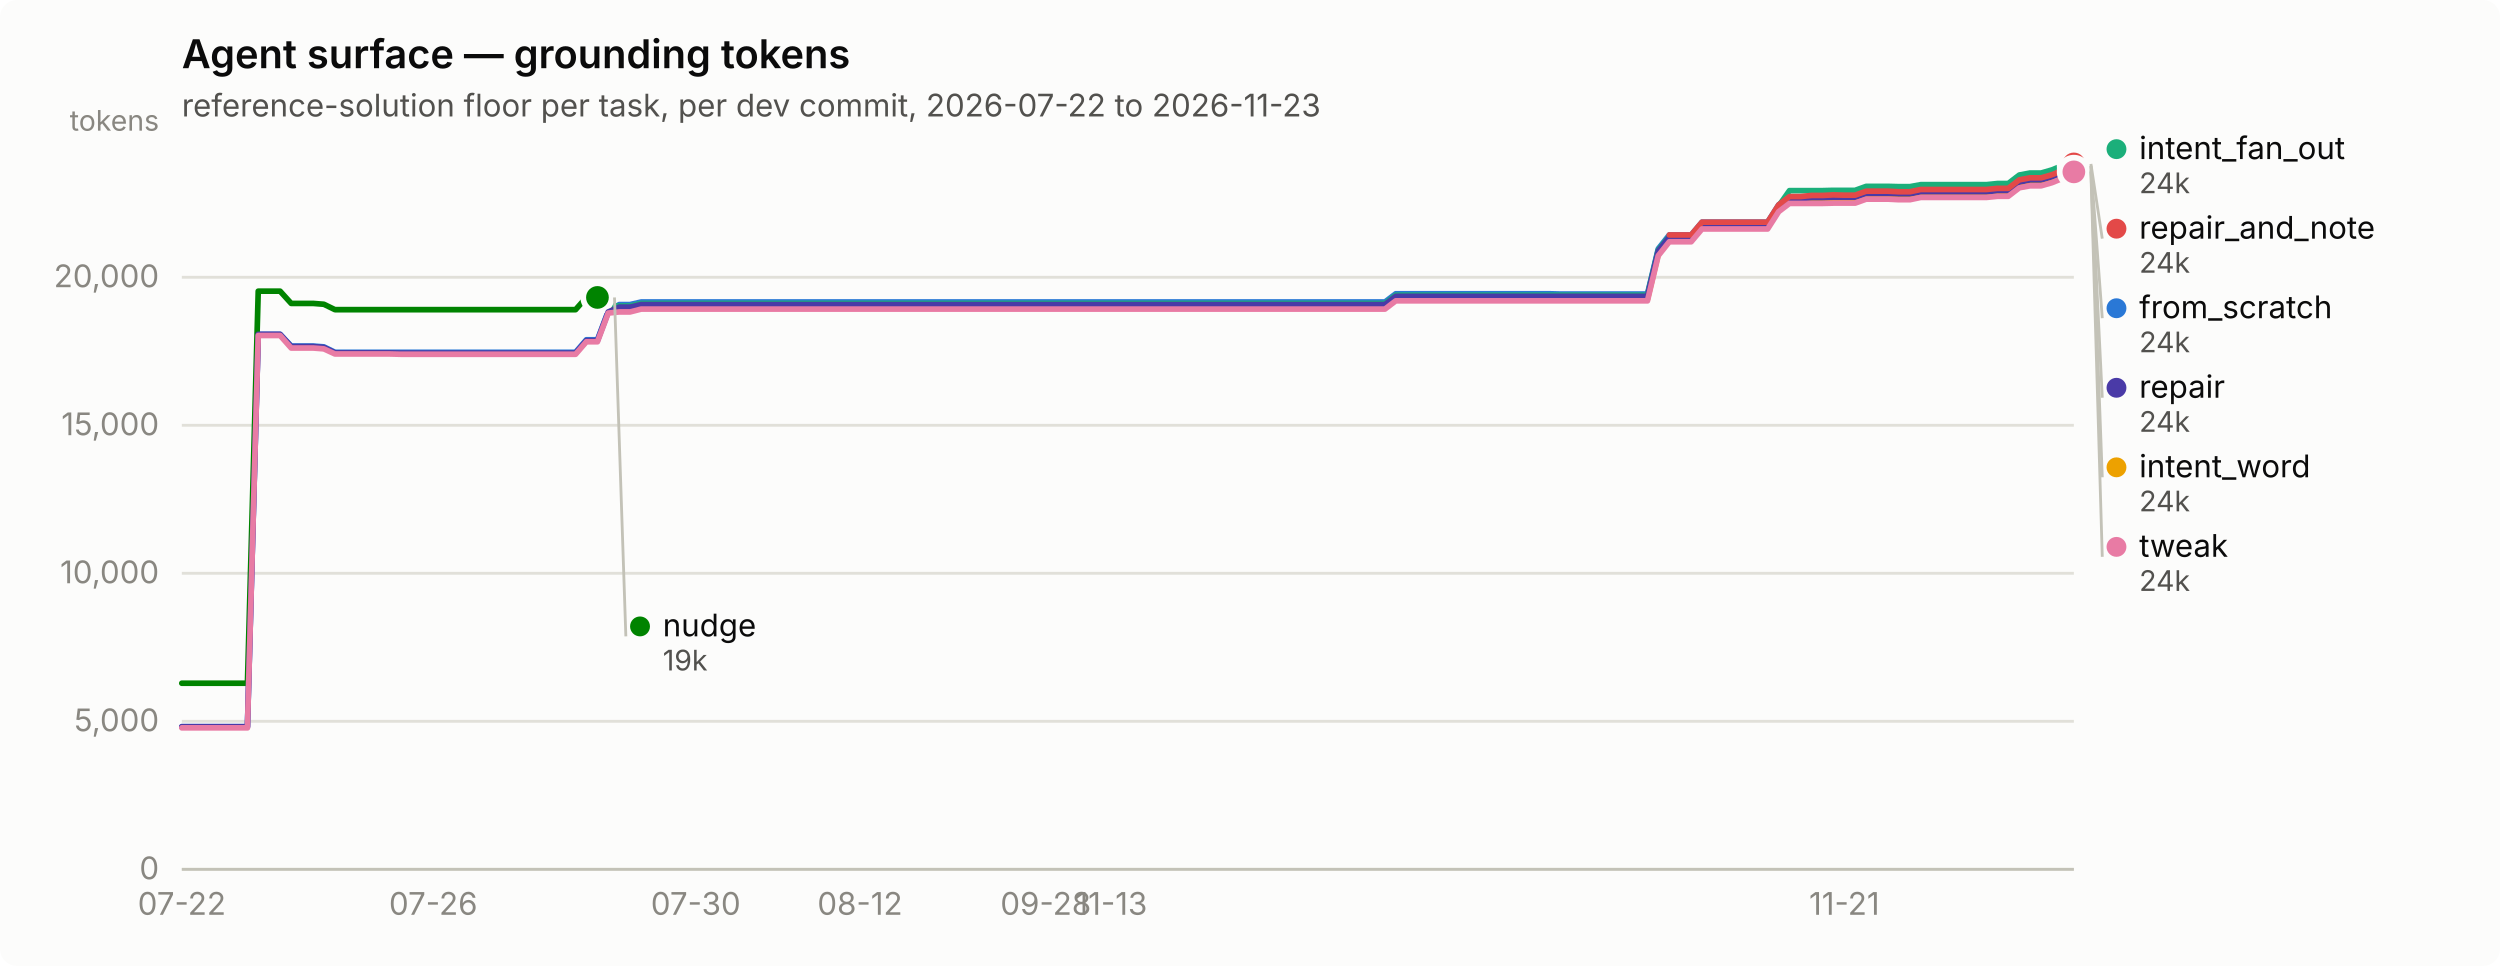
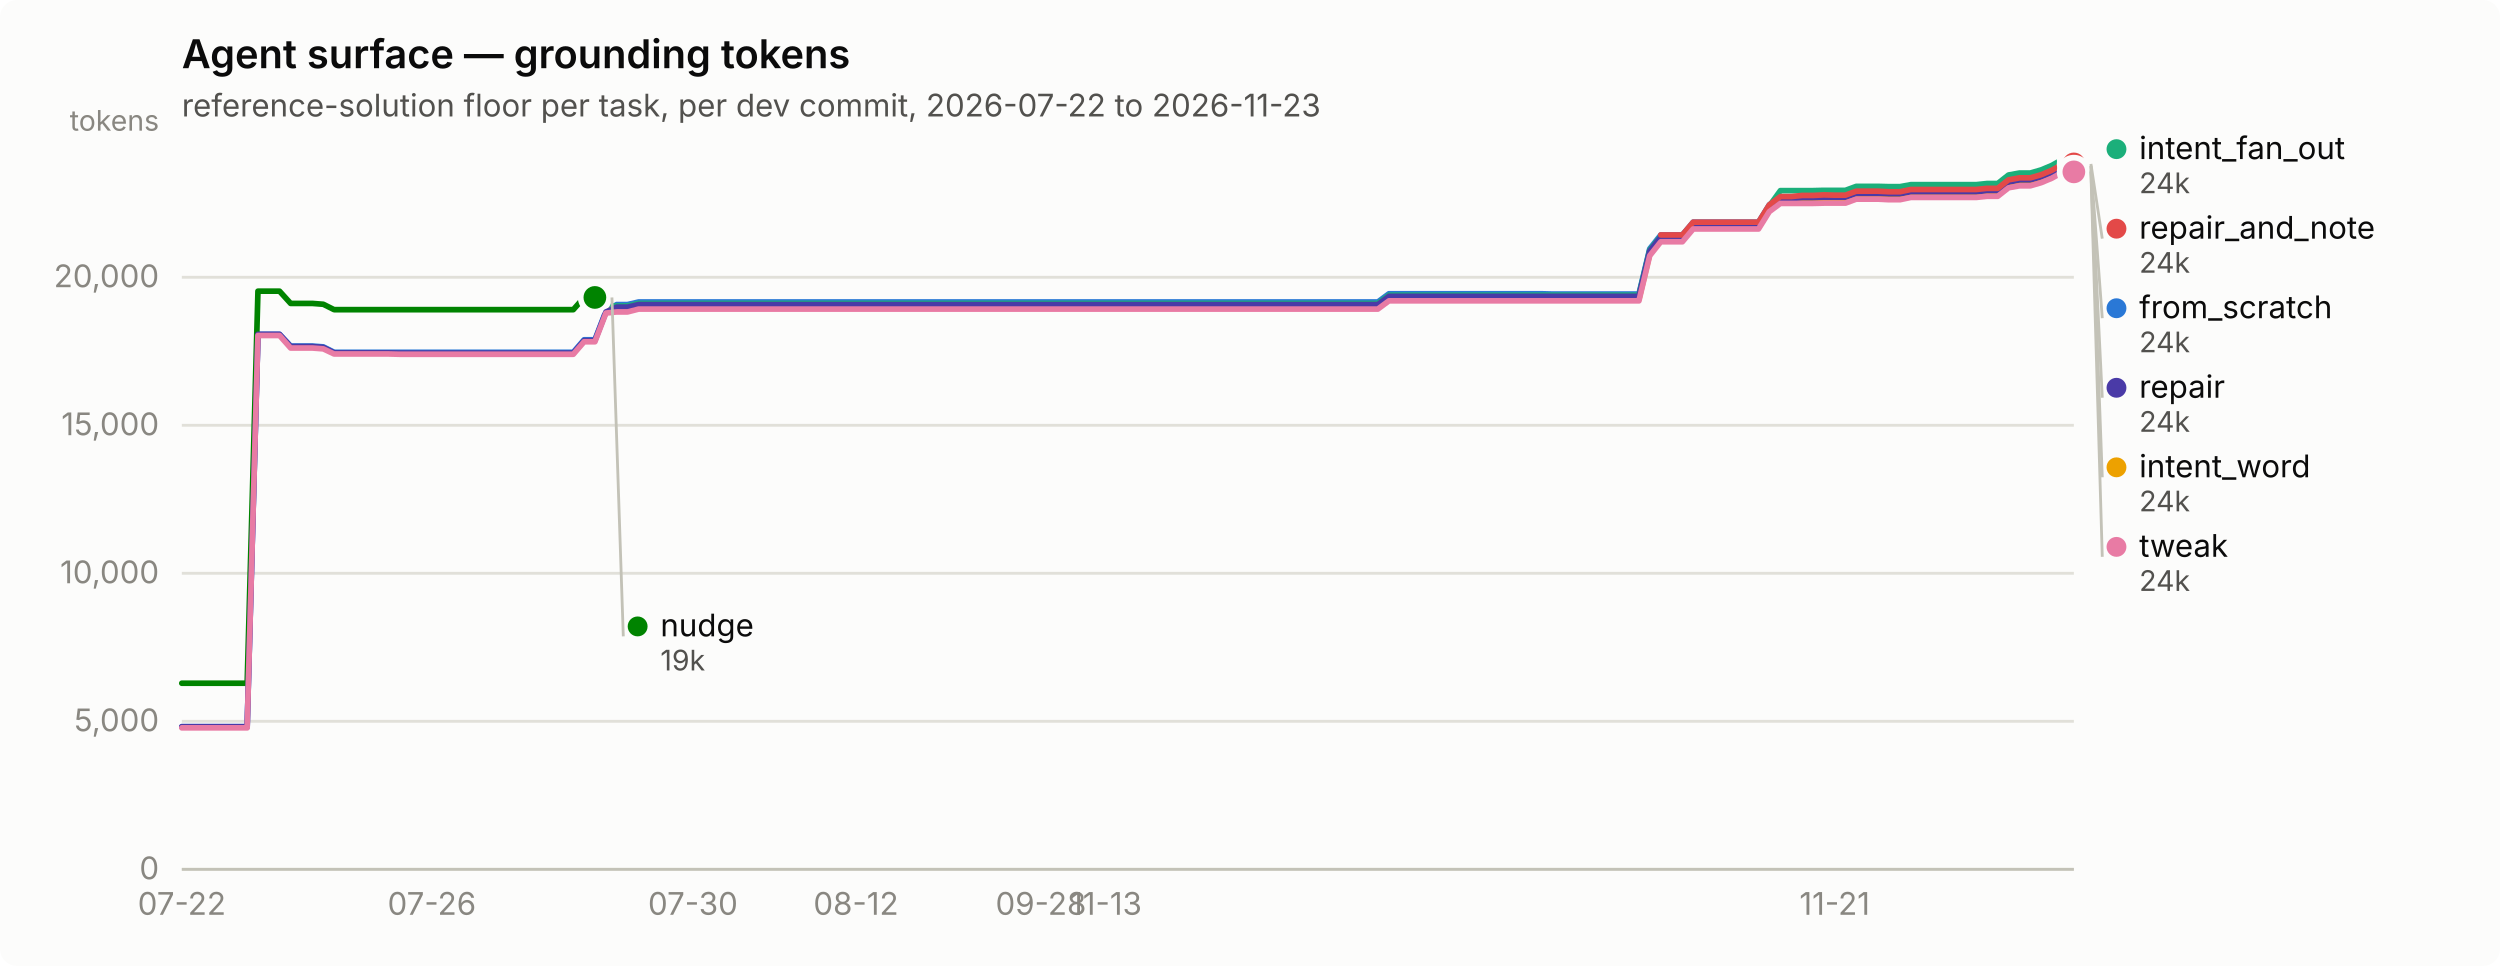
<svg xmlns="http://www.w3.org/2000/svg" width="880" height="340" viewBox="0 0 880 340" role="img" aria-label="Agent surface — grounding tokens">
  <rect width="880" height="340" rx="6" fill="#fcfcfb" />
  <text x="64" y="24" font-family="system-ui, -apple-system, &quot;Segoe UI&quot;, sans-serif" font-size="14" font-weight="600" fill="#0b0b0b">Agent surface — grounding tokens</text>
  <text x="64" y="41" font-family="system-ui, -apple-system, &quot;Segoe UI&quot;, sans-serif" font-size="11" fill="#52514e">reference-solution floor per task, per dev commit, 2026-07-22 to 2026-11-23</text>
  <line x1="64" y1="306.0" x2="730" y2="306.0" stroke="#e1e0d9" stroke-width="1" />
  <text x="56" y="309.5" text-anchor="end" font-family="system-ui, -apple-system, &quot;Segoe UI&quot;, sans-serif" font-size="11" style="font-variant-numeric: tabular-nums" fill="#898781">0</text>
  <line x1="64" y1="253.9" x2="730" y2="253.9" stroke="#e1e0d9" stroke-width="1" />
  <text x="56" y="257.4" text-anchor="end" font-family="system-ui, -apple-system, &quot;Segoe UI&quot;, sans-serif" font-size="11" style="font-variant-numeric: tabular-nums" fill="#898781">5,000</text>
  <line x1="64" y1="201.8" x2="730" y2="201.8" stroke="#e1e0d9" stroke-width="1" />
  <text x="56" y="205.3" text-anchor="end" font-family="system-ui, -apple-system, &quot;Segoe UI&quot;, sans-serif" font-size="11" style="font-variant-numeric: tabular-nums" fill="#898781">10,000</text>
  <line x1="64" y1="149.7" x2="730" y2="149.7" stroke="#e1e0d9" stroke-width="1" />
  <text x="56" y="153.2" text-anchor="end" font-family="system-ui, -apple-system, &quot;Segoe UI&quot;, sans-serif" font-size="11" style="font-variant-numeric: tabular-nums" fill="#898781">15,000</text>
  <line x1="64" y1="97.6" x2="730" y2="97.6" stroke="#e1e0d9" stroke-width="1" />
  <text x="56" y="101.1" text-anchor="end" font-family="system-ui, -apple-system, &quot;Segoe UI&quot;, sans-serif" font-size="11" style="font-variant-numeric: tabular-nums" fill="#898781">20,000</text>
  <text x="56" y="46" text-anchor="end" font-family="system-ui, -apple-system, &quot;Segoe UI&quot;, sans-serif" font-size="10" fill="#898781">tokens</text>
  <line x1="64" y1="306" x2="730" y2="306" stroke="#c3c2b7" stroke-width="1" />
  <text x="64.0" y="322" text-anchor="middle" font-family="system-ui, -apple-system, &quot;Segoe UI&quot;, sans-serif" font-size="11" style="font-variant-numeric: tabular-nums" fill="#898781">07-22</text>
-   <text x="152.5" y="322" text-anchor="middle" font-family="system-ui, -apple-system, &quot;Segoe UI&quot;, sans-serif" font-size="11" style="font-variant-numeric: tabular-nums" fill="#898781">07-26</text>
-   <text x="244.9" y="322" text-anchor="middle" font-family="system-ui, -apple-system, &quot;Segoe UI&quot;, sans-serif" font-size="11" style="font-variant-numeric: tabular-nums" fill="#898781">07-30</text>
-   <text x="302.7" y="322" text-anchor="middle" font-family="system-ui, -apple-system, &quot;Segoe UI&quot;, sans-serif" font-size="11" style="font-variant-numeric: tabular-nums" fill="#898781">08-12</text>
-   <text x="368.1" y="322" text-anchor="middle" font-family="system-ui, -apple-system, &quot;Segoe UI&quot;, sans-serif" font-size="11" style="font-variant-numeric: tabular-nums" fill="#898781">09-28</text>
-   <text x="391.2" y="322" text-anchor="middle" font-family="system-ui, -apple-system, &quot;Segoe UI&quot;, sans-serif" font-size="11" style="font-variant-numeric: tabular-nums" fill="#898781">11-13</text>
-   <text x="649.2" y="322" text-anchor="middle" font-family="system-ui, -apple-system, &quot;Segoe UI&quot;, sans-serif" font-size="11" style="font-variant-numeric: tabular-nums" fill="#898781">11-21</text>
-   <path d="M64.0,255.8 L67.8,255.8 L71.7,255.8 L75.5,255.8 L79.4,255.8 L83.2,255.8 L87.1,255.8 L90.9,117.7 L94.8,117.7 L98.6,117.7 L102.5,121.8 L106.3,121.8 L110.2,121.8 L114.0,122.1 L117.9,124.0 L121.7,124.0 L125.6,124.0 L129.4,124.0 L133.3,124.0 L137.1,124.0 L141.0,124.0 L144.8,124.0 L148.7,124.0 L152.5,124.0 L156.4,124.0 L160.2,124.0 L164.1,124.0 L167.9,124.0 L171.8,124.0 L175.6,124.0 L179.5,124.0 L183.3,124.0 L187.2,124.0 L191.0,124.0 L194.9,124.0 L198.7,124.0 L202.6,124.0 L206.4,119.6 L210.3,119.6 L214.1,109.5 L218.0,107.2 L221.8,107.2 L225.7,106.3 L229.5,106.3 L233.4,106.3 L237.2,106.3 L241.1,106.3 L244.9,106.3 L248.8,106.3 L252.6,106.3 L256.5,106.3 L260.3,106.3 L264.2,106.3 L268.0,106.3 L271.9,106.3 L275.7,106.3 L279.6,106.3 L283.4,106.3 L287.3,106.3 L291.1,106.3 L295.0,106.3 L298.8,106.3 L302.7,106.3 L306.5,106.3 L310.4,106.3 L314.2,106.3 L318.1,106.3 L321.9,106.3 L325.8,106.3 L329.6,106.3 L333.5,106.3 L337.3,106.3 L341.2,106.3 L345.0,106.3 L348.9,106.3 L352.7,106.3 L356.6,106.3 L360.4,106.3 L364.3,106.3 L368.1,106.3 L372.0,106.3 L375.8,106.3 L379.7,106.3 L383.5,106.3 L387.4,106.3 L391.2,106.3 L395.1,106.3 L398.9,106.3 L402.8,106.3 L406.6,106.3 L410.5,106.3 L414.3,106.3 L418.2,106.3 L422.0,106.3 L425.9,106.3 L429.7,106.3 L433.6,106.3 L437.4,106.3 L441.3,106.3 L445.1,106.3 L449.0,106.3 L452.8,106.3 L456.7,106.3 L460.5,106.3 L464.4,106.3 L468.2,106.3 L472.1,106.3 L475.9,106.3 L479.8,106.3 L483.6,106.3 L487.5,106.3 L491.3,103.4 L495.2,103.4 L499.0,103.4 L502.9,103.4 L506.7,103.4 L510.6,103.4 L514.4,103.4 L518.3,103.4 L522.1,103.4 L526.0,103.4 L529.8,103.4 L533.7,103.4 L537.5,103.4 L541.4,103.4 L545.2,103.4 L549.1,103.5 L552.9,103.5 L556.8,103.5 L560.6,103.5 L564.5,103.5 L568.3,103.5 L572.2,103.5 L576.0,103.5 L579.9,103.5 L583.7,87.6 L587.6,82.7 L591.4,82.7 L595.3,82.7 L599.1,78.2 L603.0,78.2 L606.8,78.2 L610.7,78.2 L614.5,78.2 L618.4,78.2 L622.2,78.2 L626.1,72.1 L629.9,69.3 L633.8,69.3 L637.6,69.3 L641.5,69.3 L645.3,69.2 L649.2,69.2 L653.0,69.2 L656.9,67.9 L660.7,67.9 L664.6,67.9 L668.4,68.0 L672.3,68.0 L676.1,67.2 L680.0,67.2 L683.8,67.2 L687.7,67.2 L691.5,67.2 L695.4,67.2 L699.2,67.2 L703.1,66.9 L706.9,66.9 L710.8,63.9 L714.6,63.1 L718.5,63.1 L722.3,62.0 L726.2,60.5 L730.0,58.3" fill="none" stroke="#2a78d6" stroke-width="2" stroke-linejoin="round" stroke-linecap="round" />
+   <text x="152.0" y="322" text-anchor="middle" font-family="system-ui, -apple-system, &quot;Segoe UI&quot;, sans-serif" font-size="11" style="font-variant-numeric: tabular-nums" fill="#898781">07-26</text>
+   <text x="243.9" y="322" text-anchor="middle" font-family="system-ui, -apple-system, &quot;Segoe UI&quot;, sans-serif" font-size="11" style="font-variant-numeric: tabular-nums" fill="#898781">07-30</text>
+   <text x="301.3" y="322" text-anchor="middle" font-family="system-ui, -apple-system, &quot;Segoe UI&quot;, sans-serif" font-size="11" style="font-variant-numeric: tabular-nums" fill="#898781">08-12</text>
+   <text x="366.4" y="322" text-anchor="middle" font-family="system-ui, -apple-system, &quot;Segoe UI&quot;, sans-serif" font-size="11" style="font-variant-numeric: tabular-nums" fill="#898781">09-28</text>
+   <text x="389.3" y="322" text-anchor="middle" font-family="system-ui, -apple-system, &quot;Segoe UI&quot;, sans-serif" font-size="11" style="font-variant-numeric: tabular-nums" fill="#898781">11-13</text>
+   <text x="645.8" y="322" text-anchor="middle" font-family="system-ui, -apple-system, &quot;Segoe UI&quot;, sans-serif" font-size="11" style="font-variant-numeric: tabular-nums" fill="#898781">11-21</text>
+   <path d="M64.0,255.8 L67.8,255.8 L71.7,255.8 L75.5,255.8 L79.3,255.8 L83.1,255.8 L87.0,255.8 L90.8,117.7 L94.6,117.7 L98.4,117.7 L102.3,121.8 L106.1,121.8 L109.9,121.8 L113.8,122.1 L117.6,124.0 L121.4,124.0 L125.2,124.0 L129.1,124.0 L132.9,124.0 L136.7,124.0 L140.6,124.0 L144.4,124.0 L148.2,124.0 L152.0,124.0 L155.9,124.0 L159.7,124.0 L163.5,124.0 L167.3,124.0 L171.2,124.0 L175.0,124.0 L178.8,124.0 L182.7,124.0 L186.5,124.0 L190.3,124.0 L194.1,124.0 L198.0,124.0 L201.8,124.0 L205.6,119.6 L209.4,119.6 L213.3,109.5 L217.1,107.2 L220.9,107.2 L224.8,106.3 L228.6,106.3 L232.4,106.3 L236.2,106.3 L240.1,106.3 L243.9,106.3 L247.7,106.3 L251.6,106.3 L255.4,106.3 L259.2,106.3 L263.0,106.3 L266.9,106.3 L270.7,106.3 L274.5,106.3 L278.3,106.3 L282.2,106.3 L286.0,106.3 L289.8,106.3 L293.7,106.3 L297.5,106.3 L301.3,106.3 L305.1,106.3 L309.0,106.3 L312.8,106.3 L316.6,106.3 L320.4,106.3 L324.3,106.3 L328.1,106.3 L331.9,106.3 L335.8,106.3 L339.6,106.3 L343.4,106.3 L347.2,106.3 L351.1,106.3 L354.9,106.3 L358.7,106.3 L362.6,106.3 L366.4,106.3 L370.2,106.3 L374.0,106.3 L377.9,106.3 L381.7,106.3 L385.5,106.3 L389.3,106.3 L393.2,106.3 L397.0,106.3 L400.8,106.3 L404.7,106.3 L408.5,106.3 L412.3,106.3 L416.1,106.3 L420.0,106.3 L423.8,106.3 L427.6,106.3 L431.4,106.3 L435.3,106.3 L439.1,106.3 L442.9,106.3 L446.8,106.3 L450.6,106.3 L454.4,106.3 L458.2,106.3 L462.1,106.3 L465.9,106.3 L469.7,106.3 L473.6,106.3 L477.4,106.3 L481.2,106.3 L485.0,106.3 L488.9,103.4 L492.7,103.4 L496.5,103.4 L500.3,103.4 L504.2,103.4 L508.0,103.4 L511.8,103.4 L515.7,103.4 L519.5,103.4 L523.3,103.4 L527.1,103.4 L531.0,103.4 L534.8,103.4 L538.6,103.4 L542.4,103.4 L546.3,103.5 L550.1,103.5 L553.9,103.5 L557.8,103.5 L561.6,103.5 L565.4,103.5 L569.2,103.5 L573.1,103.5 L576.9,103.5 L580.7,87.6 L584.6,82.7 L588.4,82.7 L592.2,82.7 L596.0,78.2 L599.9,78.2 L603.7,78.2 L607.5,78.2 L611.3,78.2 L615.2,78.2 L619.0,78.2 L622.8,72.1 L626.7,69.3 L630.5,69.3 L634.3,69.3 L638.1,69.3 L642.0,69.2 L645.8,69.2 L649.6,69.2 L653.4,67.9 L657.3,67.9 L661.1,67.9 L664.9,68.0 L668.8,68.0 L672.6,67.2 L676.4,67.2 L680.2,67.2 L684.1,67.2 L687.9,67.2 L691.7,67.2 L695.6,67.2 L699.4,66.9 L703.2,66.9 L707.0,63.9 L710.9,63.1 L714.7,63.1 L718.5,62.0 L722.3,60.5 L726.2,58.3 L730.0,58.3" fill="none" stroke="#2a78d6" stroke-width="2" stroke-linejoin="round" stroke-linecap="round" />
  <circle cx="730.0" cy="58.3" r="6" fill="#fcfcfb" />
  <circle cx="730.0" cy="58.3" r="4" fill="#2a78d6" />
-   <path d="M214.1,107.7 L218.0,107.7 L221.8,107.7 L225.7,106.8 L229.5,106.8 L233.4,106.8 L237.2,106.8 L241.1,106.8 L244.9,106.8 L248.8,106.8 L252.6,106.8 L256.5,106.8 L260.3,106.8 L264.2,106.8 L268.0,106.8 L271.9,106.8 L275.7,106.8 L279.6,106.8 L283.4,106.8 L287.3,106.8 L291.1,106.8 L295.0,106.8 L298.8,106.8 L302.7,106.8 L306.5,106.8 L310.4,106.8 L314.2,106.8 L318.1,106.8 L321.9,106.8 L325.8,106.8 L329.6,106.8 L333.5,106.8 L337.3,106.8 L341.2,106.8 L345.0,106.8 L348.9,106.8 L352.7,106.8 L356.6,106.8 L360.4,106.8 L364.3,106.8 L368.1,106.8 L372.0,106.8 L375.8,106.8 L379.7,106.8 L383.5,106.8 L387.4,106.8 L391.2,106.8 L395.1,106.8 L398.9,106.8 L402.8,106.8 L406.6,106.8 L410.5,106.8 L414.3,106.8 L418.2,106.8 L422.0,106.8 L425.9,106.8 L429.7,106.8 L433.6,106.8 L437.4,106.8 L441.3,106.8 L445.1,106.8 L449.0,106.8 L452.8,106.8 L456.7,106.8 L460.5,106.8 L464.4,106.8 L468.2,106.8 L472.1,106.8 L475.9,106.8 L479.8,106.8 L483.6,106.8 L487.5,106.8 L491.3,103.9 L495.2,103.9 L499.0,103.9 L502.9,103.9 L506.7,103.9 L510.6,103.9 L514.4,103.9 L518.3,103.9 L522.1,103.9 L526.0,103.9 L529.8,103.9 L533.7,103.9 L537.5,103.9 L541.4,103.9 L545.2,103.9 L549.1,103.9 L552.9,103.9 L556.8,103.9 L560.6,103.9 L564.5,103.9 L568.3,103.9 L572.2,103.9 L576.0,103.9 L579.9,103.9 L583.7,88.0 L587.6,83.1 L591.4,83.1 L595.3,83.1 L599.1,78.6 L603.0,78.6 L606.8,78.6 L610.7,78.6 L614.5,78.6 L618.4,78.6 L622.2,78.6 L626.1,72.5 L629.9,67.1 L633.8,67.1 L637.6,67.1 L641.5,67.1 L645.3,67.0 L649.2,67.0 L653.0,67.0 L656.9,65.6 L660.7,65.6 L664.6,65.6 L668.4,65.7 L672.3,65.7 L676.1,65.0 L680.0,65.0 L683.8,65.0 L687.7,65.0 L691.5,65.0 L695.4,65.0 L699.2,65.0 L703.1,64.6 L706.9,64.6 L710.8,61.6 L714.6,60.9 L718.5,60.9 L722.3,59.8 L726.2,58.2 L730.0,56.0" fill="none" stroke="#1baf7a" stroke-width="2" stroke-linejoin="round" stroke-linecap="round" />
+   <path d="M213.3,107.7 L217.1,107.7 L220.9,107.7 L224.8,106.8 L228.6,106.8 L232.4,106.8 L236.2,106.8 L240.1,106.8 L243.9,106.8 L247.7,106.8 L251.6,106.8 L255.4,106.8 L259.2,106.8 L263.0,106.8 L266.9,106.8 L270.7,106.8 L274.5,106.8 L278.3,106.8 L282.2,106.8 L286.0,106.8 L289.8,106.8 L293.7,106.8 L297.5,106.8 L301.3,106.8 L305.1,106.8 L309.0,106.8 L312.8,106.8 L316.6,106.8 L320.4,106.8 L324.3,106.8 L328.1,106.8 L331.9,106.8 L335.8,106.8 L339.6,106.8 L343.4,106.8 L347.2,106.8 L351.1,106.8 L354.9,106.8 L358.7,106.8 L362.6,106.8 L366.4,106.8 L370.2,106.8 L374.0,106.8 L377.9,106.8 L381.7,106.8 L385.5,106.8 L389.3,106.8 L393.2,106.8 L397.0,106.8 L400.8,106.8 L404.7,106.8 L408.5,106.8 L412.3,106.8 L416.1,106.8 L420.0,106.8 L423.8,106.8 L427.6,106.8 L431.4,106.8 L435.3,106.8 L439.1,106.8 L442.9,106.8 L446.8,106.8 L450.6,106.8 L454.4,106.8 L458.2,106.8 L462.1,106.8 L465.9,106.8 L469.7,106.8 L473.6,106.8 L477.4,106.8 L481.2,106.8 L485.0,106.8 L488.9,103.9 L492.7,103.9 L496.5,103.9 L500.3,103.9 L504.2,103.9 L508.0,103.9 L511.8,103.9 L515.7,103.9 L519.5,103.9 L523.3,103.9 L527.1,103.9 L531.0,103.9 L534.8,103.9 L538.6,103.9 L542.4,103.9 L546.3,103.9 L550.1,103.9 L553.9,103.9 L557.8,103.9 L561.6,103.9 L565.4,103.9 L569.2,103.9 L573.1,103.9 L576.9,103.9 L580.7,88.0 L584.6,83.1 L588.4,83.1 L592.2,83.1 L596.0,78.6 L599.9,78.6 L603.7,78.6 L607.5,78.6 L611.3,78.6 L615.2,78.6 L619.0,78.6 L622.8,72.5 L626.7,67.1 L630.5,67.1 L634.3,67.1 L638.1,67.1 L642.0,67.0 L645.8,67.0 L649.6,67.0 L653.4,65.6 L657.3,65.6 L661.1,65.6 L664.9,65.7 L668.8,65.7 L672.6,65.0 L676.4,65.0 L680.2,65.0 L684.1,65.0 L687.9,65.0 L691.7,65.0 L695.6,65.0 L699.4,64.6 L703.2,64.6 L707.0,61.6 L710.9,60.9 L714.7,60.9 L718.5,59.8 L722.3,58.2 L726.2,56.0 L730.0,56.0" fill="none" stroke="#1baf7a" stroke-width="2" stroke-linejoin="round" stroke-linecap="round" />
  <circle cx="730.0" cy="56.0" r="6" fill="#fcfcfb" />
  <circle cx="730.0" cy="56.0" r="4" fill="#1baf7a" />
-   <path d="M214.1,109.2 L218.0,109.2 L221.8,109.2 L225.7,108.3 L229.5,108.3 L233.4,108.3 L237.2,108.3 L241.1,108.3 L244.9,108.3 L248.8,108.3 L252.6,108.3 L256.5,108.3 L260.3,108.3 L264.2,108.3 L268.0,108.3 L271.9,108.3 L275.7,108.3 L279.6,108.3 L283.4,108.3 L287.3,108.3 L291.1,108.3 L295.0,108.3 L298.8,108.3 L302.7,108.3 L306.5,108.3 L310.4,108.3 L314.2,108.3 L318.1,108.3 L321.9,108.3 L325.8,108.3 L329.6,108.3 L333.5,108.3 L337.3,108.3 L341.2,108.3 L345.0,108.3 L348.9,108.3 L352.7,108.3 L356.6,108.3 L360.4,108.3 L364.3,108.3 L368.1,108.3 L372.0,108.3 L375.8,108.3 L379.7,108.3 L383.5,108.3 L387.4,108.3 L391.2,108.3 L395.1,108.3 L398.9,108.3 L402.8,108.3 L406.6,108.3 L410.5,108.3 L414.3,108.3 L418.2,108.3 L422.0,108.3 L425.9,108.3 L429.7,108.3 L433.6,108.3 L437.4,108.3 L441.3,108.3 L445.1,108.3 L449.0,108.3 L452.8,108.3 L456.7,108.3 L460.5,108.3 L464.4,108.3 L468.2,108.3 L472.1,108.3 L475.9,108.3 L479.8,108.3 L483.6,108.3 L487.5,108.3 L491.3,105.3 L495.2,105.3 L499.0,105.3 L502.9,105.3 L506.7,105.3 L510.6,105.3 L514.4,105.3 L518.3,105.3 L522.1,105.3 L526.0,105.3 L529.8,105.3 L533.7,105.3 L537.5,105.3 L541.4,105.3 L545.2,105.3 L549.1,105.4 L552.9,105.4 L556.8,105.4 L560.6,105.4 L564.5,105.4 L568.3,105.4 L572.2,105.4 L576.0,105.4 L579.9,105.4 L583.7,89.5 L587.6,84.6 L591.4,84.6 L595.3,84.6 L599.1,80.1 L603.0,80.1 L606.8,80.1 L610.7,80.1 L614.5,80.1 L618.4,80.1 L622.2,80.1 L626.1,74.0 L629.9,71.1 L633.8,71.1 L637.6,71.1 L641.5,71.1 L645.3,71.0 L649.2,71.0 L653.0,71.0 L656.9,69.6 L660.7,69.6 L664.6,69.6 L668.4,69.7 L672.3,69.7 L676.1,69.0 L680.0,69.0 L683.8,69.0 L687.7,69.0 L691.5,69.0 L695.4,69.0 L699.2,69.0 L703.1,68.6 L706.9,68.6 L710.8,65.6 L714.6,64.8 L718.5,64.8 L722.3,63.8 L726.2,62.2 L730.0,60.0" fill="none" stroke="#eda100" stroke-width="2" stroke-linejoin="round" stroke-linecap="round" />
+   <path d="M213.3,109.2 L217.1,109.2 L220.9,109.2 L224.8,108.3 L228.6,108.3 L232.4,108.3 L236.2,108.3 L240.1,108.3 L243.9,108.3 L247.7,108.3 L251.6,108.3 L255.4,108.3 L259.2,108.3 L263.0,108.3 L266.9,108.3 L270.7,108.3 L274.5,108.3 L278.3,108.3 L282.2,108.3 L286.0,108.3 L289.8,108.3 L293.7,108.3 L297.5,108.3 L301.3,108.3 L305.1,108.3 L309.0,108.3 L312.8,108.3 L316.6,108.3 L320.4,108.3 L324.3,108.3 L328.1,108.3 L331.9,108.3 L335.8,108.3 L339.6,108.3 L343.4,108.3 L347.2,108.3 L351.1,108.3 L354.9,108.3 L358.7,108.3 L362.6,108.3 L366.4,108.3 L370.2,108.3 L374.0,108.3 L377.9,108.3 L381.7,108.3 L385.5,108.3 L389.3,108.3 L393.2,108.3 L397.0,108.3 L400.8,108.3 L404.7,108.3 L408.5,108.3 L412.3,108.3 L416.1,108.3 L420.0,108.3 L423.8,108.3 L427.6,108.3 L431.4,108.3 L435.3,108.3 L439.1,108.3 L442.9,108.3 L446.8,108.3 L450.6,108.3 L454.4,108.3 L458.2,108.3 L462.1,108.3 L465.9,108.3 L469.7,108.3 L473.6,108.3 L477.4,108.3 L481.2,108.3 L485.0,108.3 L488.9,105.3 L492.7,105.3 L496.5,105.3 L500.3,105.3 L504.2,105.3 L508.0,105.3 L511.8,105.3 L515.7,105.3 L519.5,105.3 L523.3,105.3 L527.1,105.3 L531.0,105.3 L534.8,105.3 L538.6,105.3 L542.4,105.3 L546.3,105.4 L550.1,105.4 L553.9,105.4 L557.8,105.4 L561.6,105.4 L565.4,105.4 L569.2,105.4 L573.1,105.4 L576.9,105.4 L580.7,89.5 L584.6,84.6 L588.4,84.6 L592.2,84.6 L596.0,80.1 L599.9,80.1 L603.7,80.1 L607.5,80.1 L611.3,80.1 L615.2,80.1 L619.0,80.1 L622.8,74.0 L626.7,71.1 L630.5,71.1 L634.3,71.1 L638.1,71.1 L642.0,71.0 L645.8,71.0 L649.6,71.0 L653.4,69.6 L657.3,69.6 L661.1,69.6 L664.9,69.7 L668.8,69.7 L672.6,69.0 L676.4,69.0 L680.2,69.0 L684.1,69.0 L687.9,69.0 L691.7,69.0 L695.6,69.0 L699.4,68.6 L703.2,68.6 L707.0,65.6 L710.9,64.8 L714.7,64.8 L718.5,63.8 L722.3,62.2 L726.2,60.0 L730.0,60.0" fill="none" stroke="#eda100" stroke-width="2" stroke-linejoin="round" stroke-linecap="round" />
  <circle cx="730.0" cy="60.0" r="6" fill="#fcfcfb" />
  <circle cx="730.0" cy="60.0" r="4" fill="#eda100" />
-   <path d="M64.0,240.5 L67.8,240.5 L71.7,240.5 L75.5,240.5 L79.4,240.5 L83.2,240.5 L87.1,240.5 L90.9,102.5 L94.8,102.5 L98.6,102.5 L102.5,106.8 L106.3,106.8 L110.2,106.8 L114.0,107.1 L117.9,109.0 L121.7,109.0 L125.6,109.0 L129.4,109.0 L133.3,109.0 L137.1,109.0 L141.0,109.0 L144.8,109.0 L148.7,109.0 L152.5,109.0 L156.4,109.0 L160.2,109.0 L164.1,109.0 L167.9,109.0 L171.8,109.0 L175.6,109.0 L179.5,109.0 L183.3,109.0 L187.2,109.0 L191.0,109.0 L194.9,109.0 L198.7,109.0 L202.6,109.0 L206.4,104.7 L210.3,104.7" fill="none" stroke="#008300" stroke-width="2" stroke-linejoin="round" stroke-linecap="round" />
-   <circle cx="210.3" cy="104.7" r="6" fill="#fcfcfb" />
-   <circle cx="210.3" cy="104.7" r="4" fill="#008300" />
-   <path d="M64.0,255.8 L67.8,255.8 L71.7,255.8 L75.5,255.8 L79.4,255.8 L83.2,255.8 L87.1,255.8 L90.9,117.7 L94.8,117.7 L98.6,117.7 L102.5,122.0 L106.3,122.0 L110.2,122.0 L114.0,122.3 L117.9,124.2 L121.7,124.2 L125.6,124.2 L129.4,124.2 L133.3,124.2 L137.1,124.2 L141.0,124.3 L144.8,124.3 L148.7,124.3 L152.5,124.3 L156.4,124.3 L160.2,124.3 L164.1,124.3 L167.9,124.3 L171.8,124.3 L175.6,124.3 L179.5,124.3 L183.3,124.3 L187.2,124.3 L191.0,124.3 L194.9,124.3 L198.7,124.3 L202.6,124.3 L206.4,119.9 L210.3,119.9 L214.1,109.8 L218.0,108.1 L221.8,108.1 L225.7,107.2 L229.5,107.2 L233.4,107.2 L237.2,107.2 L241.1,107.2 L244.9,107.2 L248.8,107.2 L252.6,107.2 L256.5,107.2 L260.3,107.2 L264.2,107.2 L268.0,107.2 L271.9,107.2 L275.7,107.2 L279.6,107.2 L283.4,107.2 L287.3,107.2 L291.1,107.2 L295.0,107.2 L298.8,107.2 L302.7,107.2 L306.5,107.2 L310.4,107.2 L314.2,107.2 L318.1,107.2 L321.9,107.2 L325.8,107.2 L329.6,107.2 L333.5,107.2 L337.3,107.2 L341.2,107.2 L345.0,107.2 L348.9,107.2 L352.7,107.2 L356.6,107.2 L360.4,107.2 L364.3,107.2 L368.1,107.2 L372.0,107.2 L375.8,107.2 L379.7,107.2 L383.5,107.2 L387.4,107.2 L391.2,107.2 L395.1,107.2 L398.9,107.2 L402.8,107.2 L406.6,107.2 L410.5,107.2 L414.3,107.2 L418.2,107.2 L422.0,107.2 L425.9,107.2 L429.7,107.2 L433.6,107.2 L437.4,107.2 L441.3,107.2 L445.1,107.2 L449.0,107.2 L452.8,107.2 L456.7,107.2 L460.5,107.2 L464.4,107.2 L468.2,107.2 L472.1,107.2 L475.9,107.2 L479.8,107.2 L483.6,107.2 L487.5,107.2 L491.3,104.3 L495.2,104.3 L499.0,104.3 L502.9,104.3 L506.7,104.3 L510.6,104.3 L514.4,104.3 L518.3,104.3 L522.1,104.3 L526.0,104.3 L529.8,104.3 L533.7,104.3 L537.5,104.3 L541.4,104.3 L545.2,104.3 L549.1,104.3 L552.9,104.3 L556.8,104.3 L560.6,104.3 L564.5,104.3 L568.3,104.3 L572.2,104.3 L576.0,104.3 L579.9,104.3 L583.7,88.4 L587.6,83.4 L591.4,83.4 L595.3,83.4 L599.1,79.0 L603.0,79.0 L606.8,79.0 L610.7,79.0 L614.5,79.0 L618.4,79.0 L622.2,79.0 L626.1,72.8 L629.9,69.9 L633.8,69.9 L637.6,69.6 L641.5,69.6 L645.3,69.4 L649.2,69.4 L653.0,69.4 L656.9,68.1 L660.7,68.1 L664.6,68.1 L668.4,68.2 L672.3,68.2 L676.1,67.5 L680.0,67.5 L683.8,67.5 L687.7,67.5 L691.5,67.5 L695.4,67.5 L699.2,67.5 L703.1,67.1 L706.9,67.1 L710.8,64.1 L714.6,63.3 L718.5,63.3 L722.3,62.2 L726.2,60.7 L730.0,58.5" fill="none" stroke="#4a3aa7" stroke-width="2" stroke-linejoin="round" stroke-linecap="round" />
+   <path d="M64.0,240.5 L67.8,240.5 L71.7,240.5 L75.5,240.5 L79.3,240.5 L83.1,240.5 L87.0,240.5 L90.8,102.5 L94.6,102.5 L98.4,102.5 L102.3,106.8 L106.1,106.8 L109.9,106.8 L113.8,107.1 L117.6,109.0 L121.4,109.0 L125.2,109.0 L129.1,109.0 L132.9,109.0 L136.7,109.0 L140.6,109.0 L144.4,109.0 L148.2,109.0 L152.0,109.0 L155.9,109.0 L159.7,109.0 L163.5,109.0 L167.3,109.0 L171.2,109.0 L175.0,109.0 L178.8,109.0 L182.7,109.0 L186.5,109.0 L190.3,109.0 L194.1,109.0 L198.0,109.0 L201.8,109.0 L205.6,104.7 L209.4,104.7" fill="none" stroke="#008300" stroke-width="2" stroke-linejoin="round" stroke-linecap="round" />
+   <circle cx="209.4" cy="104.7" r="6" fill="#fcfcfb" />
+   <circle cx="209.4" cy="104.7" r="4" fill="#008300" />
+   <path d="M64.0,255.8 L67.8,255.8 L71.7,255.8 L75.5,255.8 L79.3,255.8 L83.1,255.8 L87.0,255.8 L90.8,117.7 L94.6,117.7 L98.4,117.7 L102.3,122.0 L106.1,122.0 L109.9,122.0 L113.8,122.3 L117.6,124.2 L121.4,124.2 L125.2,124.2 L129.1,124.2 L132.9,124.2 L136.7,124.2 L140.6,124.3 L144.4,124.3 L148.2,124.3 L152.0,124.3 L155.9,124.3 L159.7,124.3 L163.5,124.3 L167.3,124.3 L171.2,124.3 L175.0,124.3 L178.8,124.3 L182.7,124.3 L186.5,124.3 L190.3,124.3 L194.1,124.3 L198.0,124.3 L201.8,124.3 L205.6,119.9 L209.4,119.9 L213.3,109.8 L217.1,108.1 L220.9,108.1 L224.8,107.2 L228.6,107.2 L232.4,107.2 L236.2,107.2 L240.1,107.2 L243.9,107.2 L247.7,107.2 L251.6,107.2 L255.4,107.2 L259.2,107.2 L263.0,107.2 L266.9,107.2 L270.7,107.2 L274.5,107.2 L278.3,107.2 L282.2,107.2 L286.0,107.2 L289.8,107.2 L293.7,107.2 L297.5,107.2 L301.3,107.2 L305.1,107.2 L309.0,107.2 L312.8,107.2 L316.6,107.2 L320.4,107.2 L324.3,107.2 L328.1,107.2 L331.9,107.2 L335.8,107.2 L339.6,107.2 L343.4,107.2 L347.2,107.2 L351.1,107.2 L354.9,107.2 L358.7,107.2 L362.6,107.2 L366.4,107.2 L370.2,107.2 L374.0,107.2 L377.9,107.2 L381.7,107.2 L385.5,107.2 L389.3,107.2 L393.2,107.2 L397.0,107.2 L400.8,107.2 L404.7,107.2 L408.5,107.2 L412.3,107.2 L416.1,107.2 L420.0,107.2 L423.8,107.2 L427.6,107.2 L431.4,107.2 L435.3,107.2 L439.1,107.2 L442.9,107.2 L446.8,107.2 L450.6,107.2 L454.4,107.2 L458.2,107.2 L462.1,107.2 L465.9,107.2 L469.7,107.2 L473.6,107.2 L477.4,107.2 L481.2,107.2 L485.0,107.2 L488.9,104.3 L492.7,104.3 L496.5,104.3 L500.3,104.3 L504.2,104.3 L508.0,104.3 L511.8,104.3 L515.7,104.3 L519.5,104.3 L523.3,104.3 L527.1,104.3 L531.0,104.3 L534.8,104.3 L538.6,104.3 L542.4,104.3 L546.3,104.3 L550.1,104.3 L553.9,104.3 L557.8,104.3 L561.6,104.3 L565.4,104.3 L569.2,104.3 L573.1,104.3 L576.9,104.3 L580.7,88.4 L584.6,83.4 L588.4,83.4 L592.2,83.4 L596.0,79.0 L599.9,79.0 L603.7,79.0 L607.5,79.0 L611.3,79.0 L615.2,79.0 L619.0,79.0 L622.8,72.8 L626.7,69.9 L630.5,69.9 L634.3,69.6 L638.1,69.6 L642.0,69.4 L645.8,69.4 L649.6,69.4 L653.4,68.1 L657.3,68.1 L661.1,68.1 L664.9,68.2 L668.8,68.2 L672.6,67.5 L676.4,67.5 L680.2,67.5 L684.1,67.5 L687.9,67.5 L691.7,67.5 L695.6,67.5 L699.4,67.1 L703.2,67.1 L707.0,64.1 L710.9,63.3 L714.7,63.3 L718.5,62.2 L722.3,60.7 L726.2,58.5 L730.0,58.5" fill="none" stroke="#4a3aa7" stroke-width="2" stroke-linejoin="round" stroke-linecap="round" />
  <circle cx="730.0" cy="58.5" r="6" fill="#fcfcfb" />
  <circle cx="730.0" cy="58.5" r="4" fill="#4a3aa7" />
-   <path d="M587.6,82.7 L591.4,82.7 L595.3,82.7 L599.1,78.2 L603.0,78.2 L606.8,78.2 L610.7,78.2 L614.5,78.2 L618.4,78.2 L622.2,78.2 L626.1,72.1 L629.9,69.2 L633.8,69.2 L637.6,68.8 L641.5,68.8 L645.3,68.6 L649.2,68.7 L653.0,68.7 L656.9,67.3 L660.7,67.3 L664.6,67.3 L668.4,67.5 L672.3,67.5 L676.1,66.7 L680.0,66.7 L683.8,66.7 L687.7,66.7 L691.5,66.7 L695.4,66.7 L699.2,66.7 L703.1,66.3 L706.9,66.3 L710.8,63.3 L714.6,62.6 L718.5,62.6 L722.3,61.5 L726.2,59.9 L730.0,57.7" fill="none" stroke="#e34948" stroke-width="2" stroke-linejoin="round" stroke-linecap="round" />
+   <path d="M584.6,82.7 L588.4,82.7 L592.2,82.7 L596.0,78.2 L599.9,78.2 L603.7,78.2 L607.5,78.2 L611.3,78.2 L615.2,78.2 L619.0,78.2 L622.8,72.1 L626.7,69.2 L630.5,69.2 L634.3,68.8 L638.1,68.8 L642.0,68.6 L645.8,68.7 L649.6,68.7 L653.4,67.3 L657.3,67.3 L661.1,67.3 L664.9,67.5 L668.8,67.5 L672.6,66.7 L676.4,66.7 L680.2,66.7 L684.1,66.7 L687.9,66.7 L691.7,66.7 L695.6,66.7 L699.4,66.3 L703.2,66.3 L707.0,63.3 L710.9,62.6 L714.7,62.6 L718.5,61.5 L722.3,59.9 L726.2,57.7 L730.0,57.7" fill="none" stroke="#e34948" stroke-width="2" stroke-linejoin="round" stroke-linecap="round" />
  <circle cx="730.0" cy="57.7" r="6" fill="#fcfcfb" />
  <circle cx="730.0" cy="57.7" r="4" fill="#e34948" />
-   <path d="M64.0,256.2 L67.8,256.2 L71.7,256.2 L75.5,256.2 L79.4,256.2 L83.2,256.2 L87.1,256.2 L90.9,118.1 L94.8,118.1 L98.6,118.1 L102.5,122.5 L106.3,122.5 L110.2,122.5 L114.0,122.8 L117.9,124.6 L121.7,124.6 L125.6,124.6 L129.4,124.6 L133.3,124.6 L137.1,124.6 L141.0,124.7 L144.8,124.7 L148.7,124.7 L152.5,124.7 L156.4,124.7 L160.2,124.7 L164.1,124.7 L167.9,124.7 L171.8,124.7 L175.6,124.7 L179.5,124.7 L183.3,124.7 L187.2,124.7 L191.0,124.7 L194.9,124.7 L198.7,124.7 L202.6,124.7 L206.4,120.3 L210.3,120.3 L214.1,110.2 L218.0,109.8 L221.8,109.8 L225.7,108.8 L229.5,108.8 L233.4,108.8 L237.2,108.8 L241.1,108.8 L244.9,108.8 L248.8,108.8 L252.6,108.8 L256.5,108.8 L260.3,108.8 L264.2,108.8 L268.0,108.8 L271.9,108.8 L275.7,108.8 L279.6,108.8 L283.4,108.8 L287.3,108.8 L291.1,108.8 L295.0,108.8 L298.8,108.8 L302.7,108.8 L306.5,108.8 L310.4,108.8 L314.2,108.8 L318.1,108.8 L321.9,108.8 L325.8,108.8 L329.6,108.8 L333.5,108.8 L337.3,108.8 L341.2,108.8 L345.0,108.8 L348.9,108.8 L352.7,108.8 L356.6,108.8 L360.4,108.8 L364.3,108.8 L368.1,108.8 L372.0,108.8 L375.8,108.8 L379.7,108.8 L383.5,108.8 L387.4,108.8 L391.2,108.8 L395.1,108.8 L398.9,108.8 L402.8,108.8 L406.6,108.8 L410.5,108.8 L414.3,108.8 L418.2,108.8 L422.0,108.8 L425.9,108.8 L429.7,108.8 L433.6,108.8 L437.4,108.8 L441.3,108.8 L445.1,108.8 L449.0,108.8 L452.8,108.8 L456.7,108.8 L460.5,108.8 L464.4,108.8 L468.2,108.8 L472.1,108.8 L475.9,108.8 L479.8,108.8 L483.6,108.8 L487.5,108.8 L491.3,105.9 L495.2,105.9 L499.0,105.9 L502.9,105.9 L506.7,105.9 L510.6,105.9 L514.4,105.9 L518.3,105.9 L522.1,105.9 L526.0,105.9 L529.8,105.9 L533.7,105.9 L537.5,105.9 L541.4,105.9 L545.2,105.9 L549.1,105.9 L552.9,105.9 L556.8,105.9 L560.6,105.9 L564.5,105.9 L568.3,105.9 L572.2,105.9 L576.0,105.9 L579.9,105.9 L583.7,90.0 L587.6,85.1 L591.4,85.1 L595.3,85.1 L599.1,80.6 L603.0,80.6 L606.8,80.6 L610.7,80.6 L614.5,80.6 L618.4,80.6 L622.2,80.6 L626.1,74.5 L629.9,71.6 L633.8,71.6 L637.6,71.6 L641.5,71.6 L645.3,71.5 L649.2,71.5 L653.0,71.5 L656.9,70.1 L660.7,70.1 L664.6,70.1 L668.4,70.3 L672.3,70.3 L676.1,69.5 L680.0,69.5 L683.8,69.5 L687.7,69.5 L691.5,69.5 L695.4,69.5 L699.2,69.5 L703.1,69.1 L706.9,69.1 L710.8,66.1 L714.6,65.4 L718.5,65.4 L722.3,64.3 L726.2,62.7 L730.0,60.5" fill="none" stroke="#e87ba4" stroke-width="2" stroke-linejoin="round" stroke-linecap="round" />
+   <path d="M64.0,256.2 L67.8,256.2 L71.7,256.2 L75.5,256.2 L79.3,256.2 L83.1,256.2 L87.0,256.2 L90.8,118.1 L94.6,118.1 L98.4,118.1 L102.3,122.5 L106.1,122.5 L109.9,122.5 L113.8,122.8 L117.6,124.6 L121.4,124.6 L125.2,124.6 L129.1,124.6 L132.9,124.6 L136.7,124.6 L140.6,124.7 L144.4,124.7 L148.2,124.7 L152.0,124.7 L155.9,124.7 L159.7,124.7 L163.5,124.7 L167.3,124.7 L171.2,124.7 L175.0,124.7 L178.8,124.7 L182.7,124.7 L186.5,124.7 L190.3,124.7 L194.1,124.7 L198.0,124.7 L201.8,124.7 L205.6,120.3 L209.4,120.3 L213.3,110.2 L217.1,109.8 L220.9,109.8 L224.8,108.8 L228.6,108.8 L232.4,108.8 L236.2,108.8 L240.1,108.8 L243.9,108.8 L247.7,108.8 L251.6,108.8 L255.4,108.8 L259.2,108.8 L263.0,108.8 L266.9,108.8 L270.7,108.8 L274.5,108.8 L278.3,108.8 L282.2,108.8 L286.0,108.8 L289.8,108.8 L293.7,108.8 L297.5,108.8 L301.3,108.8 L305.1,108.8 L309.0,108.8 L312.8,108.8 L316.6,108.8 L320.4,108.8 L324.3,108.8 L328.1,108.8 L331.9,108.8 L335.8,108.8 L339.6,108.8 L343.4,108.8 L347.2,108.8 L351.1,108.8 L354.9,108.8 L358.7,108.8 L362.6,108.8 L366.4,108.8 L370.2,108.8 L374.0,108.8 L377.9,108.8 L381.7,108.8 L385.5,108.8 L389.3,108.8 L393.2,108.8 L397.0,108.8 L400.8,108.8 L404.7,108.8 L408.5,108.8 L412.3,108.8 L416.1,108.8 L420.0,108.8 L423.8,108.8 L427.6,108.8 L431.4,108.8 L435.3,108.8 L439.1,108.8 L442.9,108.8 L446.8,108.8 L450.6,108.8 L454.4,108.8 L458.2,108.8 L462.1,108.8 L465.9,108.8 L469.7,108.8 L473.6,108.8 L477.4,108.8 L481.2,108.8 L485.0,108.8 L488.9,105.9 L492.7,105.9 L496.5,105.9 L500.3,105.9 L504.2,105.9 L508.0,105.9 L511.8,105.9 L515.7,105.9 L519.5,105.9 L523.3,105.9 L527.1,105.9 L531.0,105.9 L534.8,105.9 L538.6,105.9 L542.4,105.9 L546.3,105.9 L550.1,105.9 L553.9,105.9 L557.8,105.9 L561.6,105.9 L565.4,105.9 L569.2,105.9 L573.1,105.9 L576.9,105.9 L580.7,90.0 L584.6,85.1 L588.4,85.1 L592.2,85.1 L596.0,80.6 L599.9,80.6 L603.7,80.6 L607.5,80.6 L611.3,80.6 L615.2,80.6 L619.0,80.6 L622.8,74.5 L626.7,71.6 L630.5,71.6 L634.3,71.6 L638.1,71.6 L642.0,71.5 L645.8,71.5 L649.6,71.5 L653.4,70.1 L657.3,70.1 L661.1,70.1 L664.9,70.3 L668.8,70.3 L672.6,69.5 L676.4,69.5 L680.2,69.5 L684.1,69.5 L687.9,69.5 L691.7,69.5 L695.6,69.5 L699.4,69.1 L703.2,69.1 L707.0,66.1 L710.9,65.4 L714.7,65.4 L718.5,64.3 L722.3,62.7 L726.2,60.5 L730.0,60.5" fill="none" stroke="#e87ba4" stroke-width="2" stroke-linejoin="round" stroke-linecap="round" />
  <circle cx="730.0" cy="60.5" r="6" fill="#fcfcfb" />
  <circle cx="730.0" cy="60.5" r="4" fill="#e87ba4" />
  <circle cx="745.0" cy="52.5" r="3.5" fill="#1baf7a" />
  <text x="753.0" y="56.0" font-family="system-ui, -apple-system, &quot;Segoe UI&quot;, sans-serif" font-size="11" fill="#0b0b0b">intent_fan_out</text>
  <text x="753.0" y="68.0" font-family="system-ui, -apple-system, &quot;Segoe UI&quot;, sans-serif" font-size="10" style="font-variant-numeric: tabular-nums" fill="#52514e">24k</text>
  <line x1="736.0" y1="57.7" x2="740.0" y2="84.0" stroke="#c3c2b7" stroke-width="1" />
  <circle cx="745.0" cy="80.5" r="3.5" fill="#e34948" />
  <text x="753.0" y="84.0" font-family="system-ui, -apple-system, &quot;Segoe UI&quot;, sans-serif" font-size="11" fill="#0b0b0b">repair_and_note</text>
  <text x="753.0" y="96.0" font-family="system-ui, -apple-system, &quot;Segoe UI&quot;, sans-serif" font-size="10" style="font-variant-numeric: tabular-nums" fill="#52514e">24k</text>
  <line x1="736.0" y1="58.3" x2="740.0" y2="112.0" stroke="#c3c2b7" stroke-width="1" />
  <circle cx="745.0" cy="108.5" r="3.5" fill="#2a78d6" />
  <text x="753.0" y="112.0" font-family="system-ui, -apple-system, &quot;Segoe UI&quot;, sans-serif" font-size="11" fill="#0b0b0b">from_scratch</text>
  <text x="753.0" y="124.0" font-family="system-ui, -apple-system, &quot;Segoe UI&quot;, sans-serif" font-size="10" style="font-variant-numeric: tabular-nums" fill="#52514e">24k</text>
  <line x1="736.0" y1="58.5" x2="740.0" y2="140.0" stroke="#c3c2b7" stroke-width="1" />
  <circle cx="745.0" cy="136.5" r="3.5" fill="#4a3aa7" />
  <text x="753.0" y="140.0" font-family="system-ui, -apple-system, &quot;Segoe UI&quot;, sans-serif" font-size="11" fill="#0b0b0b">repair</text>
  <text x="753.0" y="152.0" font-family="system-ui, -apple-system, &quot;Segoe UI&quot;, sans-serif" font-size="10" style="font-variant-numeric: tabular-nums" fill="#52514e">24k</text>
  <line x1="736.0" y1="60.0" x2="740.0" y2="168.0" stroke="#c3c2b7" stroke-width="1" />
  <circle cx="745.0" cy="164.5" r="3.5" fill="#eda100" />
  <text x="753.0" y="168.0" font-family="system-ui, -apple-system, &quot;Segoe UI&quot;, sans-serif" font-size="11" fill="#0b0b0b">intent_word</text>
  <text x="753.0" y="180.0" font-family="system-ui, -apple-system, &quot;Segoe UI&quot;, sans-serif" font-size="10" style="font-variant-numeric: tabular-nums" fill="#52514e">24k</text>
  <line x1="736.0" y1="60.5" x2="740.0" y2="196.0" stroke="#c3c2b7" stroke-width="1" />
  <circle cx="745.0" cy="192.5" r="3.5" fill="#e87ba4" />
  <text x="753.0" y="196.0" font-family="system-ui, -apple-system, &quot;Segoe UI&quot;, sans-serif" font-size="11" fill="#0b0b0b">tweak</text>
  <text x="753.0" y="208.0" font-family="system-ui, -apple-system, &quot;Segoe UI&quot;, sans-serif" font-size="10" style="font-variant-numeric: tabular-nums" fill="#52514e">24k</text>
-   <line x1="216.3" y1="104.7" x2="220.3" y2="224.0" stroke="#c3c2b7" stroke-width="1" />
-   <circle cx="225.289" cy="220.5" r="3.5" fill="#008300" />
-   <text x="233.289" y="224.0" font-family="system-ui, -apple-system, &quot;Segoe UI&quot;, sans-serif" font-size="11" fill="#0b0b0b">nudge</text>
-   <text x="233.289" y="236.0" font-family="system-ui, -apple-system, &quot;Segoe UI&quot;, sans-serif" font-size="10" style="font-variant-numeric: tabular-nums" fill="#52514e">19k</text>
+   <line x1="215.4" y1="104.7" x2="219.4" y2="224.0" stroke="#c3c2b7" stroke-width="1" />
+   <circle cx="224.448" cy="220.5" r="3.5" fill="#008300" />
+   <text x="232.448" y="224.0" font-family="system-ui, -apple-system, &quot;Segoe UI&quot;, sans-serif" font-size="11" fill="#0b0b0b">nudge</text>
+   <text x="232.448" y="236.0" font-family="system-ui, -apple-system, &quot;Segoe UI&quot;, sans-serif" font-size="10" style="font-variant-numeric: tabular-nums" fill="#52514e">19k</text>
</svg>
